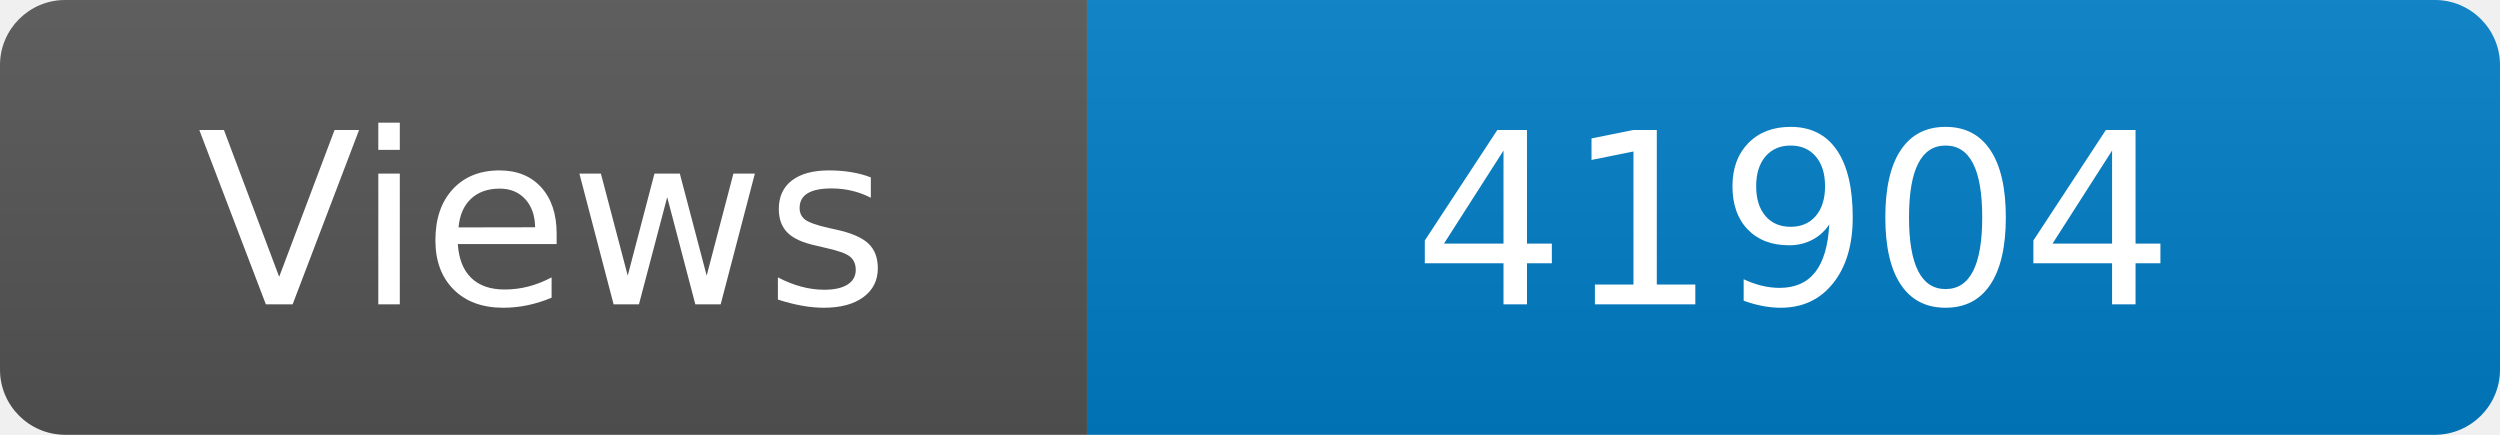
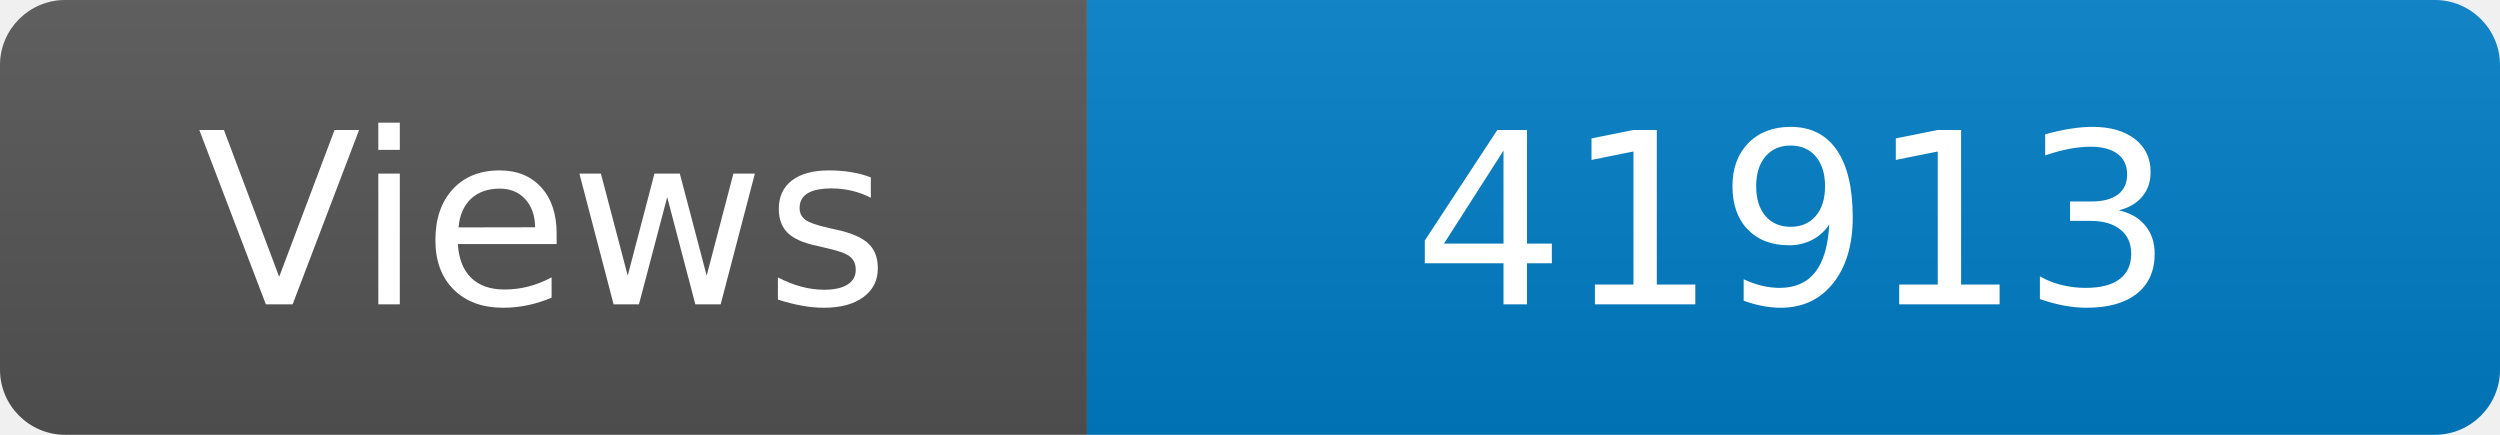
<svg xmlns="http://www.w3.org/2000/svg" width="115" height="20" role="img" aria-label="Maintained?: yes">
  <linearGradient id="s" x2="0" y2="100%">
    <stop offset="0" stop-color="#bbb" stop-opacity=".1" />
    <stop offset="1" stop-opacity=".1" />
  </linearGradient>
  <clipPath id="r">
    <rect width="115" height="20" rx="3" fill="#fff" />
  </clipPath>
  <g clip-path="url(#r)">
    <rect width="50" height="20" fill="#555" />
    <rect x="50" width="160" height="20" fill="#007ec6" />
    <rect width="115" height="20" fill="url(#s)" />
  </g>
  <g fill="#fff" text-anchor="middle" font-family="Verdana,Geneva,DejaVu Sans,sans-serif" font-size="110">
    <text x="250" y="140" transform="scale(.1)" fill="#fff">Views</text>
-     <text x="825" y="140" transform="scale(.1)" fill="#fff">41904</text>
+     <text x="825" y="140" transform="scale(.1)" fill="#fff">41913</text>
  </g>
</svg>
